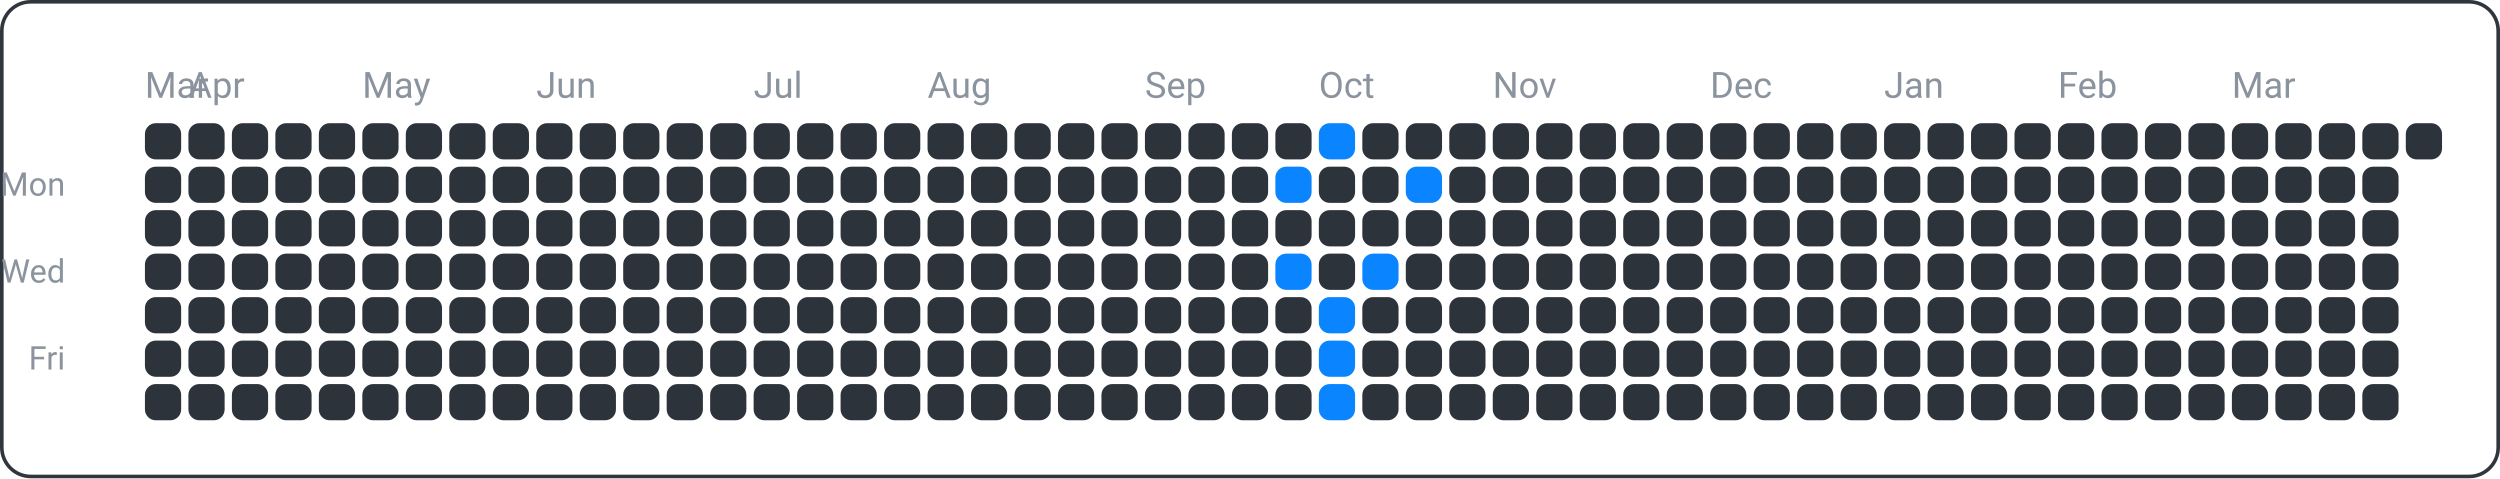
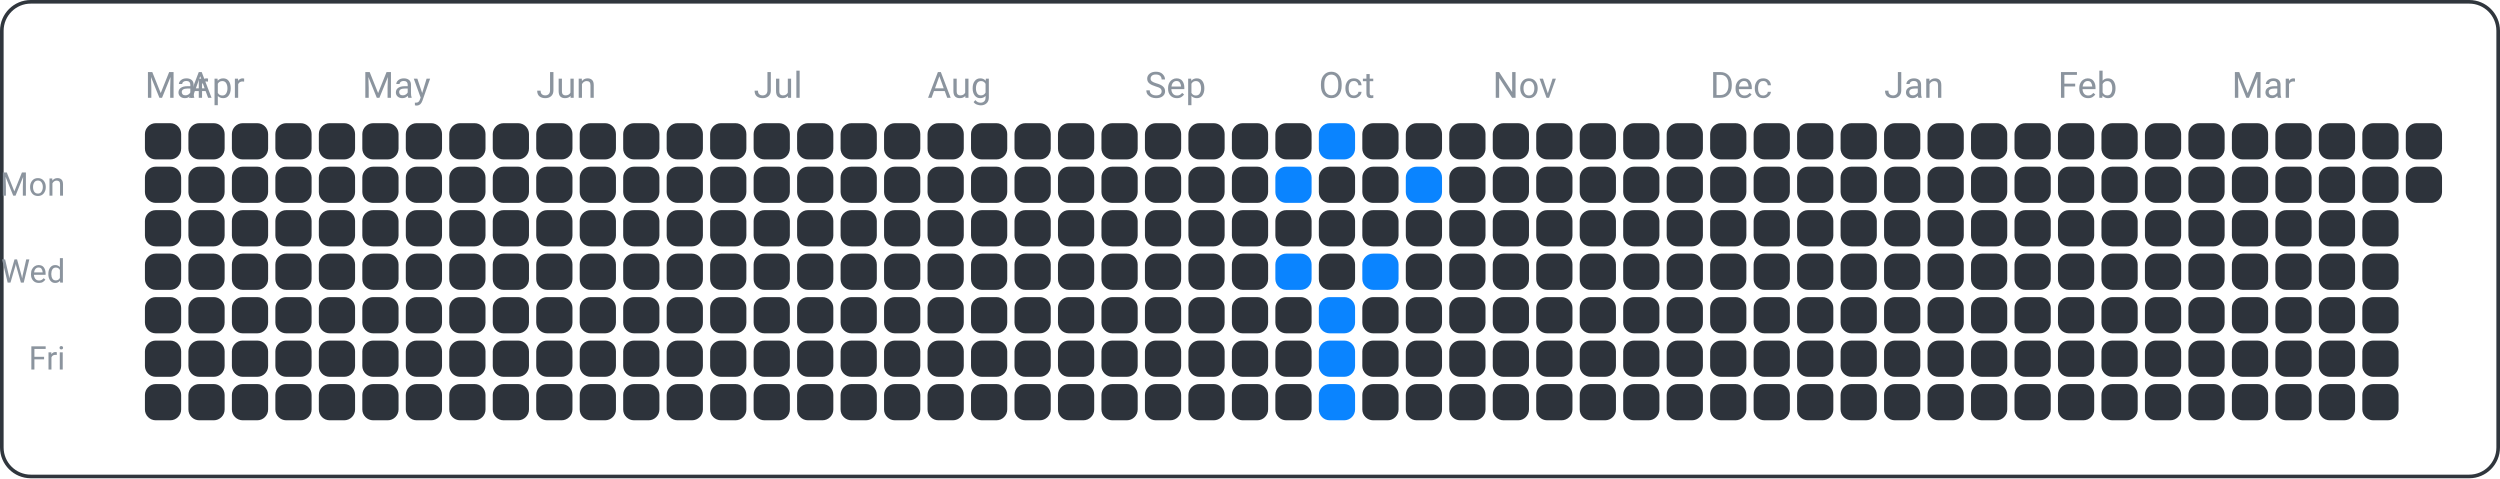
<svg xmlns="http://www.w3.org/2000/svg" width="690" height="132" viewBox="0 0 690 132">
  <rect x="0.5" y="0.5" width="689" height="131" fill="none" rx="8" ry="8" stroke="#30363d" />
  <text x="18" y="54" font-family="ui-sans-serif, -apple-system, Segoe UI, Roboto, Helvetica, Arial" font-size="9" fill="#8b949e" text-anchor="end">Mon</text>
  <text x="18" y="78" font-family="ui-sans-serif, -apple-system, Segoe UI, Roboto, Helvetica, Arial" font-size="9" fill="#8b949e" text-anchor="end">Wed</text>
  <text x="18" y="102" font-family="ui-sans-serif, -apple-system, Segoe UI, Roboto, Helvetica, Arial" font-size="9" fill="#8b949e" text-anchor="end">Fri</text>
  <text x="40" y="27" font-family="ui-sans-serif, -apple-system, Segoe UI, Roboto, Helvetica, Arial" font-size="10" fill="#8b949e" text-anchor="start">Mar</text>
  <text x="52" y="27" font-family="ui-sans-serif, -apple-system, Segoe UI, Roboto, Helvetica, Arial" font-size="10" fill="#8b949e" text-anchor="start">Apr</text>
  <text x="100" y="27" font-family="ui-sans-serif, -apple-system, Segoe UI, Roboto, Helvetica, Arial" font-size="10" fill="#8b949e" text-anchor="start">May</text>
  <text x="148" y="27" font-family="ui-sans-serif, -apple-system, Segoe UI, Roboto, Helvetica, Arial" font-size="10" fill="#8b949e" text-anchor="start">Jun</text>
  <text x="208" y="27" font-family="ui-sans-serif, -apple-system, Segoe UI, Roboto, Helvetica, Arial" font-size="10" fill="#8b949e" text-anchor="start">Jul</text>
  <text x="256" y="27" font-family="ui-sans-serif, -apple-system, Segoe UI, Roboto, Helvetica, Arial" font-size="10" fill="#8b949e" text-anchor="start">Aug</text>
  <text x="316" y="27" font-family="ui-sans-serif, -apple-system, Segoe UI, Roboto, Helvetica, Arial" font-size="10" fill="#8b949e" text-anchor="start">Sep</text>
  <text x="364" y="27" font-family="ui-sans-serif, -apple-system, Segoe UI, Roboto, Helvetica, Arial" font-size="10" fill="#8b949e" text-anchor="start">Oct</text>
  <text x="412" y="27" font-family="ui-sans-serif, -apple-system, Segoe UI, Roboto, Helvetica, Arial" font-size="10" fill="#8b949e" text-anchor="start">Nov</text>
  <text x="472" y="27" font-family="ui-sans-serif, -apple-system, Segoe UI, Roboto, Helvetica, Arial" font-size="10" fill="#8b949e" text-anchor="start">Dec</text>
  <text x="520" y="27" font-family="ui-sans-serif, -apple-system, Segoe UI, Roboto, Helvetica, Arial" font-size="10" fill="#8b949e" text-anchor="start">Jan</text>
  <text x="568" y="27" font-family="ui-sans-serif, -apple-system, Segoe UI, Roboto, Helvetica, Arial" font-size="10" fill="#8b949e" text-anchor="start">Feb</text>
  <text x="616" y="27" font-family="ui-sans-serif, -apple-system, Segoe UI, Roboto, Helvetica, Arial" font-size="10" fill="#8b949e" text-anchor="start">Mar</text>
  <rect x="40" y="34" width="10" height="10" fill="#2d333b" rx="3" ry="3" />
  <rect x="40" y="46" width="10" height="10" fill="#2d333b" rx="3" ry="3" />
  <rect x="40" y="58" width="10" height="10" fill="#2d333b" rx="3" ry="3" />
  <rect x="40" y="70" width="10" height="10" fill="#2d333b" rx="3" ry="3" />
  <rect x="40" y="82" width="10" height="10" fill="#2d333b" rx="3" ry="3" />
  <rect x="40" y="94" width="10" height="10" fill="#2d333b" rx="3" ry="3" />
  <rect x="40" y="106" width="10" height="10" fill="#2d333b" rx="3" ry="3" />
  <rect x="52" y="34" width="10" height="10" fill="#2d333b" rx="3" ry="3" />
  <rect x="52" y="46" width="10" height="10" fill="#2d333b" rx="3" ry="3" />
  <rect x="52" y="58" width="10" height="10" fill="#2d333b" rx="3" ry="3" />
  <rect x="52" y="70" width="10" height="10" fill="#2d333b" rx="3" ry="3" />
  <rect x="52" y="82" width="10" height="10" fill="#2d333b" rx="3" ry="3" />
  <rect x="52" y="94" width="10" height="10" fill="#2d333b" rx="3" ry="3" />
  <rect x="52" y="106" width="10" height="10" fill="#2d333b" rx="3" ry="3" />
  <rect x="64" y="34" width="10" height="10" fill="#2d333b" rx="3" ry="3" />
  <rect x="64" y="46" width="10" height="10" fill="#2d333b" rx="3" ry="3" />
  <rect x="64" y="58" width="10" height="10" fill="#2d333b" rx="3" ry="3" />
  <rect x="64" y="70" width="10" height="10" fill="#2d333b" rx="3" ry="3" />
  <rect x="64" y="82" width="10" height="10" fill="#2d333b" rx="3" ry="3" />
  <rect x="64" y="94" width="10" height="10" fill="#2d333b" rx="3" ry="3" />
  <rect x="64" y="106" width="10" height="10" fill="#2d333b" rx="3" ry="3" />
  <rect x="76" y="34" width="10" height="10" fill="#2d333b" rx="3" ry="3" />
  <rect x="76" y="46" width="10" height="10" fill="#2d333b" rx="3" ry="3" />
  <rect x="76" y="58" width="10" height="10" fill="#2d333b" rx="3" ry="3" />
  <rect x="76" y="70" width="10" height="10" fill="#2d333b" rx="3" ry="3" />
  <rect x="76" y="82" width="10" height="10" fill="#2d333b" rx="3" ry="3" />
  <rect x="76" y="94" width="10" height="10" fill="#2d333b" rx="3" ry="3" />
  <rect x="76" y="106" width="10" height="10" fill="#2d333b" rx="3" ry="3" />
  <rect x="88" y="34" width="10" height="10" fill="#2d333b" rx="3" ry="3" />
  <rect x="88" y="46" width="10" height="10" fill="#2d333b" rx="3" ry="3" />
  <rect x="88" y="58" width="10" height="10" fill="#2d333b" rx="3" ry="3" />
  <rect x="88" y="70" width="10" height="10" fill="#2d333b" rx="3" ry="3" />
  <rect x="88" y="82" width="10" height="10" fill="#2d333b" rx="3" ry="3" />
  <rect x="88" y="94" width="10" height="10" fill="#2d333b" rx="3" ry="3" />
  <rect x="88" y="106" width="10" height="10" fill="#2d333b" rx="3" ry="3" />
  <rect x="100" y="34" width="10" height="10" fill="#2d333b" rx="3" ry="3" />
  <rect x="100" y="46" width="10" height="10" fill="#2d333b" rx="3" ry="3" />
  <rect x="100" y="58" width="10" height="10" fill="#2d333b" rx="3" ry="3" />
  <rect x="100" y="70" width="10" height="10" fill="#2d333b" rx="3" ry="3" />
  <rect x="100" y="82" width="10" height="10" fill="#2d333b" rx="3" ry="3" />
  <rect x="100" y="94" width="10" height="10" fill="#2d333b" rx="3" ry="3" />
  <rect x="100" y="106" width="10" height="10" fill="#2d333b" rx="3" ry="3" />
  <rect x="112" y="34" width="10" height="10" fill="#2d333b" rx="3" ry="3" />
  <rect x="112" y="46" width="10" height="10" fill="#2d333b" rx="3" ry="3" />
  <rect x="112" y="58" width="10" height="10" fill="#2d333b" rx="3" ry="3" />
  <rect x="112" y="70" width="10" height="10" fill="#2d333b" rx="3" ry="3" />
  <rect x="112" y="82" width="10" height="10" fill="#2d333b" rx="3" ry="3" />
  <rect x="112" y="94" width="10" height="10" fill="#2d333b" rx="3" ry="3" />
  <rect x="112" y="106" width="10" height="10" fill="#2d333b" rx="3" ry="3" />
  <rect x="124" y="34" width="10" height="10" fill="#2d333b" rx="3" ry="3" />
  <rect x="124" y="46" width="10" height="10" fill="#2d333b" rx="3" ry="3" />
  <rect x="124" y="58" width="10" height="10" fill="#2d333b" rx="3" ry="3" />
  <rect x="124" y="70" width="10" height="10" fill="#2d333b" rx="3" ry="3" />
  <rect x="124" y="82" width="10" height="10" fill="#2d333b" rx="3" ry="3" />
  <rect x="124" y="94" width="10" height="10" fill="#2d333b" rx="3" ry="3" />
  <rect x="124" y="106" width="10" height="10" fill="#2d333b" rx="3" ry="3" />
  <rect x="136" y="34" width="10" height="10" fill="#2d333b" rx="3" ry="3" />
  <rect x="136" y="46" width="10" height="10" fill="#2d333b" rx="3" ry="3" />
  <rect x="136" y="58" width="10" height="10" fill="#2d333b" rx="3" ry="3" />
  <rect x="136" y="70" width="10" height="10" fill="#2d333b" rx="3" ry="3" />
  <rect x="136" y="82" width="10" height="10" fill="#2d333b" rx="3" ry="3" />
  <rect x="136" y="94" width="10" height="10" fill="#2d333b" rx="3" ry="3" />
  <rect x="136" y="106" width="10" height="10" fill="#2d333b" rx="3" ry="3" />
  <rect x="148" y="34" width="10" height="10" fill="#2d333b" rx="3" ry="3" />
  <rect x="148" y="46" width="10" height="10" fill="#2d333b" rx="3" ry="3" />
  <rect x="148" y="58" width="10" height="10" fill="#2d333b" rx="3" ry="3" />
  <rect x="148" y="70" width="10" height="10" fill="#2d333b" rx="3" ry="3" />
  <rect x="148" y="82" width="10" height="10" fill="#2d333b" rx="3" ry="3" />
  <rect x="148" y="94" width="10" height="10" fill="#2d333b" rx="3" ry="3" />
  <rect x="148" y="106" width="10" height="10" fill="#2d333b" rx="3" ry="3" />
  <rect x="160" y="34" width="10" height="10" fill="#2d333b" rx="3" ry="3" />
  <rect x="160" y="46" width="10" height="10" fill="#2d333b" rx="3" ry="3" />
  <rect x="160" y="58" width="10" height="10" fill="#2d333b" rx="3" ry="3" />
  <rect x="160" y="70" width="10" height="10" fill="#2d333b" rx="3" ry="3" />
  <rect x="160" y="82" width="10" height="10" fill="#2d333b" rx="3" ry="3" />
  <rect x="160" y="94" width="10" height="10" fill="#2d333b" rx="3" ry="3" />
  <rect x="160" y="106" width="10" height="10" fill="#2d333b" rx="3" ry="3" />
  <rect x="172" y="34" width="10" height="10" fill="#2d333b" rx="3" ry="3" />
  <rect x="172" y="46" width="10" height="10" fill="#2d333b" rx="3" ry="3" />
  <rect x="172" y="58" width="10" height="10" fill="#2d333b" rx="3" ry="3" />
  <rect x="172" y="70" width="10" height="10" fill="#2d333b" rx="3" ry="3" />
  <rect x="172" y="82" width="10" height="10" fill="#2d333b" rx="3" ry="3" />
  <rect x="172" y="94" width="10" height="10" fill="#2d333b" rx="3" ry="3" />
  <rect x="172" y="106" width="10" height="10" fill="#2d333b" rx="3" ry="3" />
  <rect x="184" y="34" width="10" height="10" fill="#2d333b" rx="3" ry="3" />
  <rect x="184" y="46" width="10" height="10" fill="#2d333b" rx="3" ry="3" />
  <rect x="184" y="58" width="10" height="10" fill="#2d333b" rx="3" ry="3" />
  <rect x="184" y="70" width="10" height="10" fill="#2d333b" rx="3" ry="3" />
  <rect x="184" y="82" width="10" height="10" fill="#2d333b" rx="3" ry="3" />
  <rect x="184" y="94" width="10" height="10" fill="#2d333b" rx="3" ry="3" />
  <rect x="184" y="106" width="10" height="10" fill="#2d333b" rx="3" ry="3" />
  <rect x="196" y="34" width="10" height="10" fill="#2d333b" rx="3" ry="3" />
  <rect x="196" y="46" width="10" height="10" fill="#2d333b" rx="3" ry="3" />
  <rect x="196" y="58" width="10" height="10" fill="#2d333b" rx="3" ry="3" />
  <rect x="196" y="70" width="10" height="10" fill="#2d333b" rx="3" ry="3" />
  <rect x="196" y="82" width="10" height="10" fill="#2d333b" rx="3" ry="3" />
  <rect x="196" y="94" width="10" height="10" fill="#2d333b" rx="3" ry="3" />
  <rect x="196" y="106" width="10" height="10" fill="#2d333b" rx="3" ry="3" />
  <rect x="208" y="34" width="10" height="10" fill="#2d333b" rx="3" ry="3" />
  <rect x="208" y="46" width="10" height="10" fill="#2d333b" rx="3" ry="3" />
  <rect x="208" y="58" width="10" height="10" fill="#2d333b" rx="3" ry="3" />
  <rect x="208" y="70" width="10" height="10" fill="#2d333b" rx="3" ry="3" />
  <rect x="208" y="82" width="10" height="10" fill="#2d333b" rx="3" ry="3" />
  <rect x="208" y="94" width="10" height="10" fill="#2d333b" rx="3" ry="3" />
  <rect x="208" y="106" width="10" height="10" fill="#2d333b" rx="3" ry="3" />
  <rect x="220" y="34" width="10" height="10" fill="#2d333b" rx="3" ry="3" />
  <rect x="220" y="46" width="10" height="10" fill="#2d333b" rx="3" ry="3" />
  <rect x="220" y="58" width="10" height="10" fill="#2d333b" rx="3" ry="3" />
  <rect x="220" y="70" width="10" height="10" fill="#2d333b" rx="3" ry="3" />
  <rect x="220" y="82" width="10" height="10" fill="#2d333b" rx="3" ry="3" />
  <rect x="220" y="94" width="10" height="10" fill="#2d333b" rx="3" ry="3" />
  <rect x="220" y="106" width="10" height="10" fill="#2d333b" rx="3" ry="3" />
  <rect x="232" y="34" width="10" height="10" fill="#2d333b" rx="3" ry="3" />
  <rect x="232" y="46" width="10" height="10" fill="#2d333b" rx="3" ry="3" />
  <rect x="232" y="58" width="10" height="10" fill="#2d333b" rx="3" ry="3" />
  <rect x="232" y="70" width="10" height="10" fill="#2d333b" rx="3" ry="3" />
  <rect x="232" y="82" width="10" height="10" fill="#2d333b" rx="3" ry="3" />
  <rect x="232" y="94" width="10" height="10" fill="#2d333b" rx="3" ry="3" />
  <rect x="232" y="106" width="10" height="10" fill="#2d333b" rx="3" ry="3" />
  <rect x="244" y="34" width="10" height="10" fill="#2d333b" rx="3" ry="3" />
  <rect x="244" y="46" width="10" height="10" fill="#2d333b" rx="3" ry="3" />
  <rect x="244" y="58" width="10" height="10" fill="#2d333b" rx="3" ry="3" />
  <rect x="244" y="70" width="10" height="10" fill="#2d333b" rx="3" ry="3" />
  <rect x="244" y="82" width="10" height="10" fill="#2d333b" rx="3" ry="3" />
  <rect x="244" y="94" width="10" height="10" fill="#2d333b" rx="3" ry="3" />
  <rect x="244" y="106" width="10" height="10" fill="#2d333b" rx="3" ry="3" />
  <rect x="256" y="34" width="10" height="10" fill="#2d333b" rx="3" ry="3" />
  <rect x="256" y="46" width="10" height="10" fill="#2d333b" rx="3" ry="3" />
  <rect x="256" y="58" width="10" height="10" fill="#2d333b" rx="3" ry="3" />
  <rect x="256" y="70" width="10" height="10" fill="#2d333b" rx="3" ry="3" />
  <rect x="256" y="82" width="10" height="10" fill="#2d333b" rx="3" ry="3" />
  <rect x="256" y="94" width="10" height="10" fill="#2d333b" rx="3" ry="3" />
  <rect x="256" y="106" width="10" height="10" fill="#2d333b" rx="3" ry="3" />
  <rect x="268" y="34" width="10" height="10" fill="#2d333b" rx="3" ry="3" />
  <rect x="268" y="46" width="10" height="10" fill="#2d333b" rx="3" ry="3" />
  <rect x="268" y="58" width="10" height="10" fill="#2d333b" rx="3" ry="3" />
  <rect x="268" y="70" width="10" height="10" fill="#2d333b" rx="3" ry="3" />
  <rect x="268" y="82" width="10" height="10" fill="#2d333b" rx="3" ry="3" />
  <rect x="268" y="94" width="10" height="10" fill="#2d333b" rx="3" ry="3" />
  <rect x="268" y="106" width="10" height="10" fill="#2d333b" rx="3" ry="3" />
  <rect x="280" y="34" width="10" height="10" fill="#2d333b" rx="3" ry="3" />
  <rect x="280" y="46" width="10" height="10" fill="#2d333b" rx="3" ry="3" />
  <rect x="280" y="58" width="10" height="10" fill="#2d333b" rx="3" ry="3" />
  <rect x="280" y="70" width="10" height="10" fill="#2d333b" rx="3" ry="3" />
  <rect x="280" y="82" width="10" height="10" fill="#2d333b" rx="3" ry="3" />
  <rect x="280" y="94" width="10" height="10" fill="#2d333b" rx="3" ry="3" />
  <rect x="280" y="106" width="10" height="10" fill="#2d333b" rx="3" ry="3" />
  <rect x="292" y="34" width="10" height="10" fill="#2d333b" rx="3" ry="3" />
  <rect x="292" y="46" width="10" height="10" fill="#2d333b" rx="3" ry="3" />
  <rect x="292" y="58" width="10" height="10" fill="#2d333b" rx="3" ry="3" />
  <rect x="292" y="70" width="10" height="10" fill="#2d333b" rx="3" ry="3" />
  <rect x="292" y="82" width="10" height="10" fill="#2d333b" rx="3" ry="3" />
  <rect x="292" y="94" width="10" height="10" fill="#2d333b" rx="3" ry="3" />
  <rect x="292" y="106" width="10" height="10" fill="#2d333b" rx="3" ry="3" />
  <rect x="304" y="34" width="10" height="10" fill="#2d333b" rx="3" ry="3" />
  <rect x="304" y="46" width="10" height="10" fill="#2d333b" rx="3" ry="3" />
  <rect x="304" y="58" width="10" height="10" fill="#2d333b" rx="3" ry="3" />
  <rect x="304" y="70" width="10" height="10" fill="#2d333b" rx="3" ry="3" />
  <rect x="304" y="82" width="10" height="10" fill="#2d333b" rx="3" ry="3" />
  <rect x="304" y="94" width="10" height="10" fill="#2d333b" rx="3" ry="3" />
  <rect x="304" y="106" width="10" height="10" fill="#2d333b" rx="3" ry="3" />
  <rect x="316" y="34" width="10" height="10" fill="#2d333b" rx="3" ry="3" />
  <rect x="316" y="46" width="10" height="10" fill="#2d333b" rx="3" ry="3" />
  <rect x="316" y="58" width="10" height="10" fill="#2d333b" rx="3" ry="3" />
  <rect x="316" y="70" width="10" height="10" fill="#2d333b" rx="3" ry="3" />
  <rect x="316" y="82" width="10" height="10" fill="#2d333b" rx="3" ry="3" />
  <rect x="316" y="94" width="10" height="10" fill="#2d333b" rx="3" ry="3" />
  <rect x="316" y="106" width="10" height="10" fill="#2d333b" rx="3" ry="3" />
  <rect x="328" y="34" width="10" height="10" fill="#2d333b" rx="3" ry="3" />
  <rect x="328" y="46" width="10" height="10" fill="#2d333b" rx="3" ry="3" />
  <rect x="328" y="58" width="10" height="10" fill="#2d333b" rx="3" ry="3" />
  <rect x="328" y="70" width="10" height="10" fill="#2d333b" rx="3" ry="3" />
  <rect x="328" y="82" width="10" height="10" fill="#2d333b" rx="3" ry="3" />
  <rect x="328" y="94" width="10" height="10" fill="#2d333b" rx="3" ry="3" />
  <rect x="328" y="106" width="10" height="10" fill="#2d333b" rx="3" ry="3" />
  <rect x="340" y="34" width="10" height="10" fill="#2d333b" rx="3" ry="3" />
  <rect x="340" y="46" width="10" height="10" fill="#2d333b" rx="3" ry="3" />
  <rect x="340" y="58" width="10" height="10" fill="#2d333b" rx="3" ry="3" />
  <rect x="340" y="70" width="10" height="10" fill="#2d333b" rx="3" ry="3" />
  <rect x="340" y="82" width="10" height="10" fill="#2d333b" rx="3" ry="3" />
  <rect x="340" y="94" width="10" height="10" fill="#2d333b" rx="3" ry="3" />
  <rect x="340" y="106" width="10" height="10" fill="#2d333b" rx="3" ry="3" />
  <rect x="352" y="34" width="10" height="10" fill="#2d333b" rx="3" ry="3" />
  <rect x="352" y="46" width="10" height="10" fill="#0a84ff" rx="3" ry="3" />
  <rect x="352" y="58" width="10" height="10" fill="#2d333b" rx="3" ry="3" />
  <rect x="352" y="70" width="10" height="10" fill="#0a84ff" rx="3" ry="3" />
  <rect x="352" y="82" width="10" height="10" fill="#2d333b" rx="3" ry="3" />
  <rect x="352" y="94" width="10" height="10" fill="#2d333b" rx="3" ry="3" />
  <rect x="352" y="106" width="10" height="10" fill="#2d333b" rx="3" ry="3" />
  <rect x="364" y="34" width="10" height="10" fill="#0a84ff" rx="3" ry="3" />
  <rect x="364" y="46" width="10" height="10" fill="#2d333b" rx="3" ry="3" />
  <rect x="364" y="58" width="10" height="10" fill="#2d333b" rx="3" ry="3" />
  <rect x="364" y="70" width="10" height="10" fill="#2d333b" rx="3" ry="3" />
  <rect x="364" y="82" width="10" height="10" fill="#0a84ff" rx="3" ry="3" />
  <rect x="364" y="94" width="10" height="10" fill="#0a84ff" rx="3" ry="3" />
  <rect x="364" y="106" width="10" height="10" fill="#0a84ff" rx="3" ry="3" />
  <rect x="376" y="34" width="10" height="10" fill="#2d333b" rx="3" ry="3" />
  <rect x="376" y="46" width="10" height="10" fill="#2d333b" rx="3" ry="3" />
  <rect x="376" y="58" width="10" height="10" fill="#2d333b" rx="3" ry="3" />
  <rect x="376" y="70" width="10" height="10" fill="#0a84ff" rx="3" ry="3" />
  <rect x="376" y="82" width="10" height="10" fill="#2d333b" rx="3" ry="3" />
  <rect x="376" y="94" width="10" height="10" fill="#2d333b" rx="3" ry="3" />
  <rect x="376" y="106" width="10" height="10" fill="#2d333b" rx="3" ry="3" />
  <rect x="388" y="34" width="10" height="10" fill="#2d333b" rx="3" ry="3" />
  <rect x="388" y="46" width="10" height="10" fill="#0a84ff" rx="3" ry="3" />
  <rect x="388" y="58" width="10" height="10" fill="#2d333b" rx="3" ry="3" />
  <rect x="388" y="70" width="10" height="10" fill="#2d333b" rx="3" ry="3" />
  <rect x="388" y="82" width="10" height="10" fill="#2d333b" rx="3" ry="3" />
  <rect x="388" y="94" width="10" height="10" fill="#2d333b" rx="3" ry="3" />
  <rect x="388" y="106" width="10" height="10" fill="#2d333b" rx="3" ry="3" />
  <rect x="400" y="34" width="10" height="10" fill="#2d333b" rx="3" ry="3" />
  <rect x="400" y="46" width="10" height="10" fill="#2d333b" rx="3" ry="3" />
  <rect x="400" y="58" width="10" height="10" fill="#2d333b" rx="3" ry="3" />
  <rect x="400" y="70" width="10" height="10" fill="#2d333b" rx="3" ry="3" />
  <rect x="400" y="82" width="10" height="10" fill="#2d333b" rx="3" ry="3" />
  <rect x="400" y="94" width="10" height="10" fill="#2d333b" rx="3" ry="3" />
  <rect x="400" y="106" width="10" height="10" fill="#2d333b" rx="3" ry="3" />
  <rect x="412" y="34" width="10" height="10" fill="#2d333b" rx="3" ry="3" />
  <rect x="412" y="46" width="10" height="10" fill="#2d333b" rx="3" ry="3" />
  <rect x="412" y="58" width="10" height="10" fill="#2d333b" rx="3" ry="3" />
  <rect x="412" y="70" width="10" height="10" fill="#2d333b" rx="3" ry="3" />
  <rect x="412" y="82" width="10" height="10" fill="#2d333b" rx="3" ry="3" />
  <rect x="412" y="94" width="10" height="10" fill="#2d333b" rx="3" ry="3" />
  <rect x="412" y="106" width="10" height="10" fill="#2d333b" rx="3" ry="3" />
  <rect x="424" y="34" width="10" height="10" fill="#2d333b" rx="3" ry="3" />
  <rect x="424" y="46" width="10" height="10" fill="#2d333b" rx="3" ry="3" />
  <rect x="424" y="58" width="10" height="10" fill="#2d333b" rx="3" ry="3" />
  <rect x="424" y="70" width="10" height="10" fill="#2d333b" rx="3" ry="3" />
  <rect x="424" y="82" width="10" height="10" fill="#2d333b" rx="3" ry="3" />
  <rect x="424" y="94" width="10" height="10" fill="#2d333b" rx="3" ry="3" />
  <rect x="424" y="106" width="10" height="10" fill="#2d333b" rx="3" ry="3" />
  <rect x="436" y="34" width="10" height="10" fill="#2d333b" rx="3" ry="3" />
  <rect x="436" y="46" width="10" height="10" fill="#2d333b" rx="3" ry="3" />
  <rect x="436" y="58" width="10" height="10" fill="#2d333b" rx="3" ry="3" />
  <rect x="436" y="70" width="10" height="10" fill="#2d333b" rx="3" ry="3" />
  <rect x="436" y="82" width="10" height="10" fill="#2d333b" rx="3" ry="3" />
  <rect x="436" y="94" width="10" height="10" fill="#2d333b" rx="3" ry="3" />
  <rect x="436" y="106" width="10" height="10" fill="#2d333b" rx="3" ry="3" />
  <rect x="448" y="34" width="10" height="10" fill="#2d333b" rx="3" ry="3" />
  <rect x="448" y="46" width="10" height="10" fill="#2d333b" rx="3" ry="3" />
  <rect x="448" y="58" width="10" height="10" fill="#2d333b" rx="3" ry="3" />
  <rect x="448" y="70" width="10" height="10" fill="#2d333b" rx="3" ry="3" />
  <rect x="448" y="82" width="10" height="10" fill="#2d333b" rx="3" ry="3" />
  <rect x="448" y="94" width="10" height="10" fill="#2d333b" rx="3" ry="3" />
  <rect x="448" y="106" width="10" height="10" fill="#2d333b" rx="3" ry="3" />
  <rect x="460" y="34" width="10" height="10" fill="#2d333b" rx="3" ry="3" />
  <rect x="460" y="46" width="10" height="10" fill="#2d333b" rx="3" ry="3" />
  <rect x="460" y="58" width="10" height="10" fill="#2d333b" rx="3" ry="3" />
  <rect x="460" y="70" width="10" height="10" fill="#2d333b" rx="3" ry="3" />
  <rect x="460" y="82" width="10" height="10" fill="#2d333b" rx="3" ry="3" />
  <rect x="460" y="94" width="10" height="10" fill="#2d333b" rx="3" ry="3" />
  <rect x="460" y="106" width="10" height="10" fill="#2d333b" rx="3" ry="3" />
  <rect x="472" y="34" width="10" height="10" fill="#2d333b" rx="3" ry="3" />
  <rect x="472" y="46" width="10" height="10" fill="#2d333b" rx="3" ry="3" />
  <rect x="472" y="58" width="10" height="10" fill="#2d333b" rx="3" ry="3" />
  <rect x="472" y="70" width="10" height="10" fill="#2d333b" rx="3" ry="3" />
  <rect x="472" y="82" width="10" height="10" fill="#2d333b" rx="3" ry="3" />
  <rect x="472" y="94" width="10" height="10" fill="#2d333b" rx="3" ry="3" />
  <rect x="472" y="106" width="10" height="10" fill="#2d333b" rx="3" ry="3" />
  <rect x="484" y="34" width="10" height="10" fill="#2d333b" rx="3" ry="3" />
  <rect x="484" y="46" width="10" height="10" fill="#2d333b" rx="3" ry="3" />
  <rect x="484" y="58" width="10" height="10" fill="#2d333b" rx="3" ry="3" />
  <rect x="484" y="70" width="10" height="10" fill="#2d333b" rx="3" ry="3" />
  <rect x="484" y="82" width="10" height="10" fill="#2d333b" rx="3" ry="3" />
  <rect x="484" y="94" width="10" height="10" fill="#2d333b" rx="3" ry="3" />
  <rect x="484" y="106" width="10" height="10" fill="#2d333b" rx="3" ry="3" />
  <rect x="496" y="34" width="10" height="10" fill="#2d333b" rx="3" ry="3" />
  <rect x="496" y="46" width="10" height="10" fill="#2d333b" rx="3" ry="3" />
  <rect x="496" y="58" width="10" height="10" fill="#2d333b" rx="3" ry="3" />
  <rect x="496" y="70" width="10" height="10" fill="#2d333b" rx="3" ry="3" />
  <rect x="496" y="82" width="10" height="10" fill="#2d333b" rx="3" ry="3" />
  <rect x="496" y="94" width="10" height="10" fill="#2d333b" rx="3" ry="3" />
  <rect x="496" y="106" width="10" height="10" fill="#2d333b" rx="3" ry="3" />
  <rect x="508" y="34" width="10" height="10" fill="#2d333b" rx="3" ry="3" />
  <rect x="508" y="46" width="10" height="10" fill="#2d333b" rx="3" ry="3" />
  <rect x="508" y="58" width="10" height="10" fill="#2d333b" rx="3" ry="3" />
  <rect x="508" y="70" width="10" height="10" fill="#2d333b" rx="3" ry="3" />
  <rect x="508" y="82" width="10" height="10" fill="#2d333b" rx="3" ry="3" />
  <rect x="508" y="94" width="10" height="10" fill="#2d333b" rx="3" ry="3" />
  <rect x="508" y="106" width="10" height="10" fill="#2d333b" rx="3" ry="3" />
  <rect x="520" y="34" width="10" height="10" fill="#2d333b" rx="3" ry="3" />
  <rect x="520" y="46" width="10" height="10" fill="#2d333b" rx="3" ry="3" />
  <rect x="520" y="58" width="10" height="10" fill="#2d333b" rx="3" ry="3" />
  <rect x="520" y="70" width="10" height="10" fill="#2d333b" rx="3" ry="3" />
  <rect x="520" y="82" width="10" height="10" fill="#2d333b" rx="3" ry="3" />
  <rect x="520" y="94" width="10" height="10" fill="#2d333b" rx="3" ry="3" />
  <rect x="520" y="106" width="10" height="10" fill="#2d333b" rx="3" ry="3" />
  <rect x="532" y="34" width="10" height="10" fill="#2d333b" rx="3" ry="3" />
  <rect x="532" y="46" width="10" height="10" fill="#2d333b" rx="3" ry="3" />
  <rect x="532" y="58" width="10" height="10" fill="#2d333b" rx="3" ry="3" />
  <rect x="532" y="70" width="10" height="10" fill="#2d333b" rx="3" ry="3" />
  <rect x="532" y="82" width="10" height="10" fill="#2d333b" rx="3" ry="3" />
  <rect x="532" y="94" width="10" height="10" fill="#2d333b" rx="3" ry="3" />
  <rect x="532" y="106" width="10" height="10" fill="#2d333b" rx="3" ry="3" />
  <rect x="544" y="34" width="10" height="10" fill="#2d333b" rx="3" ry="3" />
  <rect x="544" y="46" width="10" height="10" fill="#2d333b" rx="3" ry="3" />
  <rect x="544" y="58" width="10" height="10" fill="#2d333b" rx="3" ry="3" />
  <rect x="544" y="70" width="10" height="10" fill="#2d333b" rx="3" ry="3" />
  <rect x="544" y="82" width="10" height="10" fill="#2d333b" rx="3" ry="3" />
  <rect x="544" y="94" width="10" height="10" fill="#2d333b" rx="3" ry="3" />
  <rect x="544" y="106" width="10" height="10" fill="#2d333b" rx="3" ry="3" />
  <rect x="556" y="34" width="10" height="10" fill="#2d333b" rx="3" ry="3" />
  <rect x="556" y="46" width="10" height="10" fill="#2d333b" rx="3" ry="3" />
  <rect x="556" y="58" width="10" height="10" fill="#2d333b" rx="3" ry="3" />
  <rect x="556" y="70" width="10" height="10" fill="#2d333b" rx="3" ry="3" />
  <rect x="556" y="82" width="10" height="10" fill="#2d333b" rx="3" ry="3" />
  <rect x="556" y="94" width="10" height="10" fill="#2d333b" rx="3" ry="3" />
  <rect x="556" y="106" width="10" height="10" fill="#2d333b" rx="3" ry="3" />
  <rect x="568" y="34" width="10" height="10" fill="#2d333b" rx="3" ry="3" />
  <rect x="568" y="46" width="10" height="10" fill="#2d333b" rx="3" ry="3" />
  <rect x="568" y="58" width="10" height="10" fill="#2d333b" rx="3" ry="3" />
  <rect x="568" y="70" width="10" height="10" fill="#2d333b" rx="3" ry="3" />
  <rect x="568" y="82" width="10" height="10" fill="#2d333b" rx="3" ry="3" />
  <rect x="568" y="94" width="10" height="10" fill="#2d333b" rx="3" ry="3" />
  <rect x="568" y="106" width="10" height="10" fill="#2d333b" rx="3" ry="3" />
  <rect x="580" y="34" width="10" height="10" fill="#2d333b" rx="3" ry="3" />
  <rect x="580" y="46" width="10" height="10" fill="#2d333b" rx="3" ry="3" />
  <rect x="580" y="58" width="10" height="10" fill="#2d333b" rx="3" ry="3" />
  <rect x="580" y="70" width="10" height="10" fill="#2d333b" rx="3" ry="3" />
  <rect x="580" y="82" width="10" height="10" fill="#2d333b" rx="3" ry="3" />
  <rect x="580" y="94" width="10" height="10" fill="#2d333b" rx="3" ry="3" />
  <rect x="580" y="106" width="10" height="10" fill="#2d333b" rx="3" ry="3" />
  <rect x="592" y="34" width="10" height="10" fill="#2d333b" rx="3" ry="3" />
  <rect x="592" y="46" width="10" height="10" fill="#2d333b" rx="3" ry="3" />
  <rect x="592" y="58" width="10" height="10" fill="#2d333b" rx="3" ry="3" />
  <rect x="592" y="70" width="10" height="10" fill="#2d333b" rx="3" ry="3" />
  <rect x="592" y="82" width="10" height="10" fill="#2d333b" rx="3" ry="3" />
  <rect x="592" y="94" width="10" height="10" fill="#2d333b" rx="3" ry="3" />
  <rect x="592" y="106" width="10" height="10" fill="#2d333b" rx="3" ry="3" />
  <rect x="604" y="34" width="10" height="10" fill="#2d333b" rx="3" ry="3" />
  <rect x="604" y="46" width="10" height="10" fill="#2d333b" rx="3" ry="3" />
  <rect x="604" y="58" width="10" height="10" fill="#2d333b" rx="3" ry="3" />
  <rect x="604" y="70" width="10" height="10" fill="#2d333b" rx="3" ry="3" />
  <rect x="604" y="82" width="10" height="10" fill="#2d333b" rx="3" ry="3" />
  <rect x="604" y="94" width="10" height="10" fill="#2d333b" rx="3" ry="3" />
  <rect x="604" y="106" width="10" height="10" fill="#2d333b" rx="3" ry="3" />
  <rect x="616" y="34" width="10" height="10" fill="#2d333b" rx="3" ry="3" />
  <rect x="616" y="46" width="10" height="10" fill="#2d333b" rx="3" ry="3" />
  <rect x="616" y="58" width="10" height="10" fill="#2d333b" rx="3" ry="3" />
  <rect x="616" y="70" width="10" height="10" fill="#2d333b" rx="3" ry="3" />
  <rect x="616" y="82" width="10" height="10" fill="#2d333b" rx="3" ry="3" />
  <rect x="616" y="94" width="10" height="10" fill="#2d333b" rx="3" ry="3" />
  <rect x="616" y="106" width="10" height="10" fill="#2d333b" rx="3" ry="3" />
  <rect x="628" y="34" width="10" height="10" fill="#2d333b" rx="3" ry="3" />
  <rect x="628" y="46" width="10" height="10" fill="#2d333b" rx="3" ry="3" />
  <rect x="628" y="58" width="10" height="10" fill="#2d333b" rx="3" ry="3" />
  <rect x="628" y="70" width="10" height="10" fill="#2d333b" rx="3" ry="3" />
  <rect x="628" y="82" width="10" height="10" fill="#2d333b" rx="3" ry="3" />
  <rect x="628" y="94" width="10" height="10" fill="#2d333b" rx="3" ry="3" />
  <rect x="628" y="106" width="10" height="10" fill="#2d333b" rx="3" ry="3" />
  <rect x="640" y="34" width="10" height="10" fill="#2d333b" rx="3" ry="3" />
  <rect x="640" y="46" width="10" height="10" fill="#2d333b" rx="3" ry="3" />
  <rect x="640" y="58" width="10" height="10" fill="#2d333b" rx="3" ry="3" />
  <rect x="640" y="70" width="10" height="10" fill="#2d333b" rx="3" ry="3" />
  <rect x="640" y="82" width="10" height="10" fill="#2d333b" rx="3" ry="3" />
  <rect x="640" y="94" width="10" height="10" fill="#2d333b" rx="3" ry="3" />
  <rect x="640" y="106" width="10" height="10" fill="#2d333b" rx="3" ry="3" />
  <rect x="652" y="34" width="10" height="10" fill="#2d333b" rx="3" ry="3" />
  <rect x="652" y="46" width="10" height="10" fill="#2d333b" rx="3" ry="3" />
  <rect x="652" y="58" width="10" height="10" fill="#2d333b" rx="3" ry="3" />
  <rect x="652" y="70" width="10" height="10" fill="#2d333b" rx="3" ry="3" />
  <rect x="652" y="82" width="10" height="10" fill="#2d333b" rx="3" ry="3" />
  <rect x="652" y="94" width="10" height="10" fill="#2d333b" rx="3" ry="3" />
  <rect x="652" y="106" width="10" height="10" fill="#2d333b" rx="3" ry="3" />
  <rect x="664" y="34" width="10" height="10" fill="#2d333b" rx="3" ry="3" />
+   <rect x="664" y="46" width="10" height="10" fill="#2d333b" rx="3" ry="3" />
</svg>
